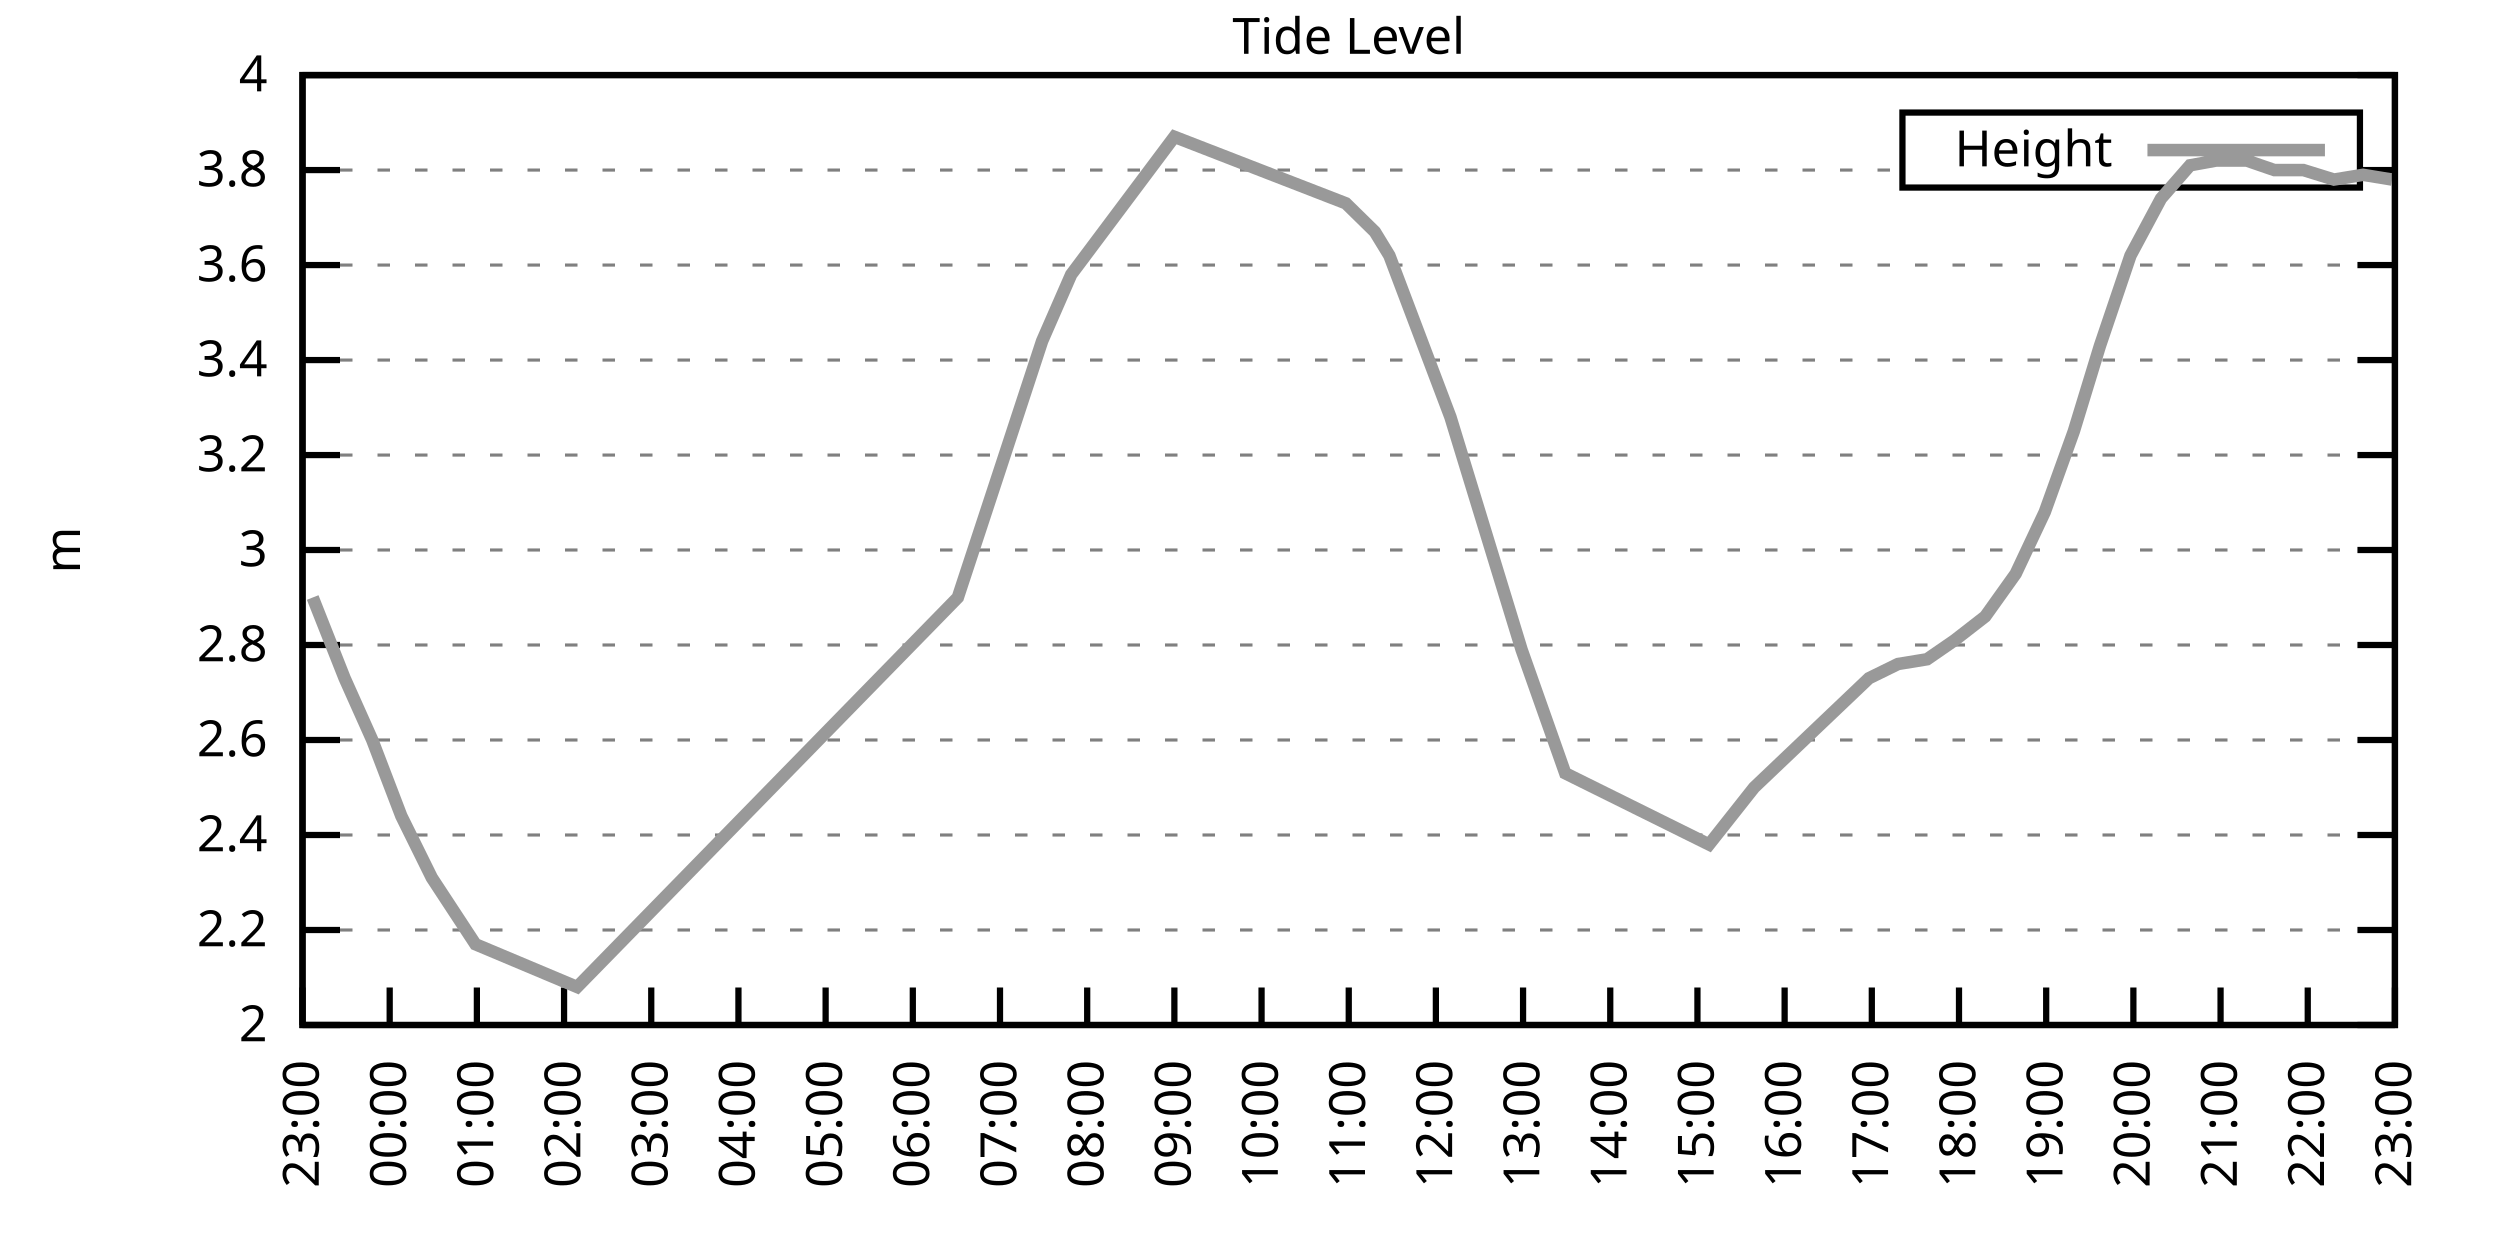
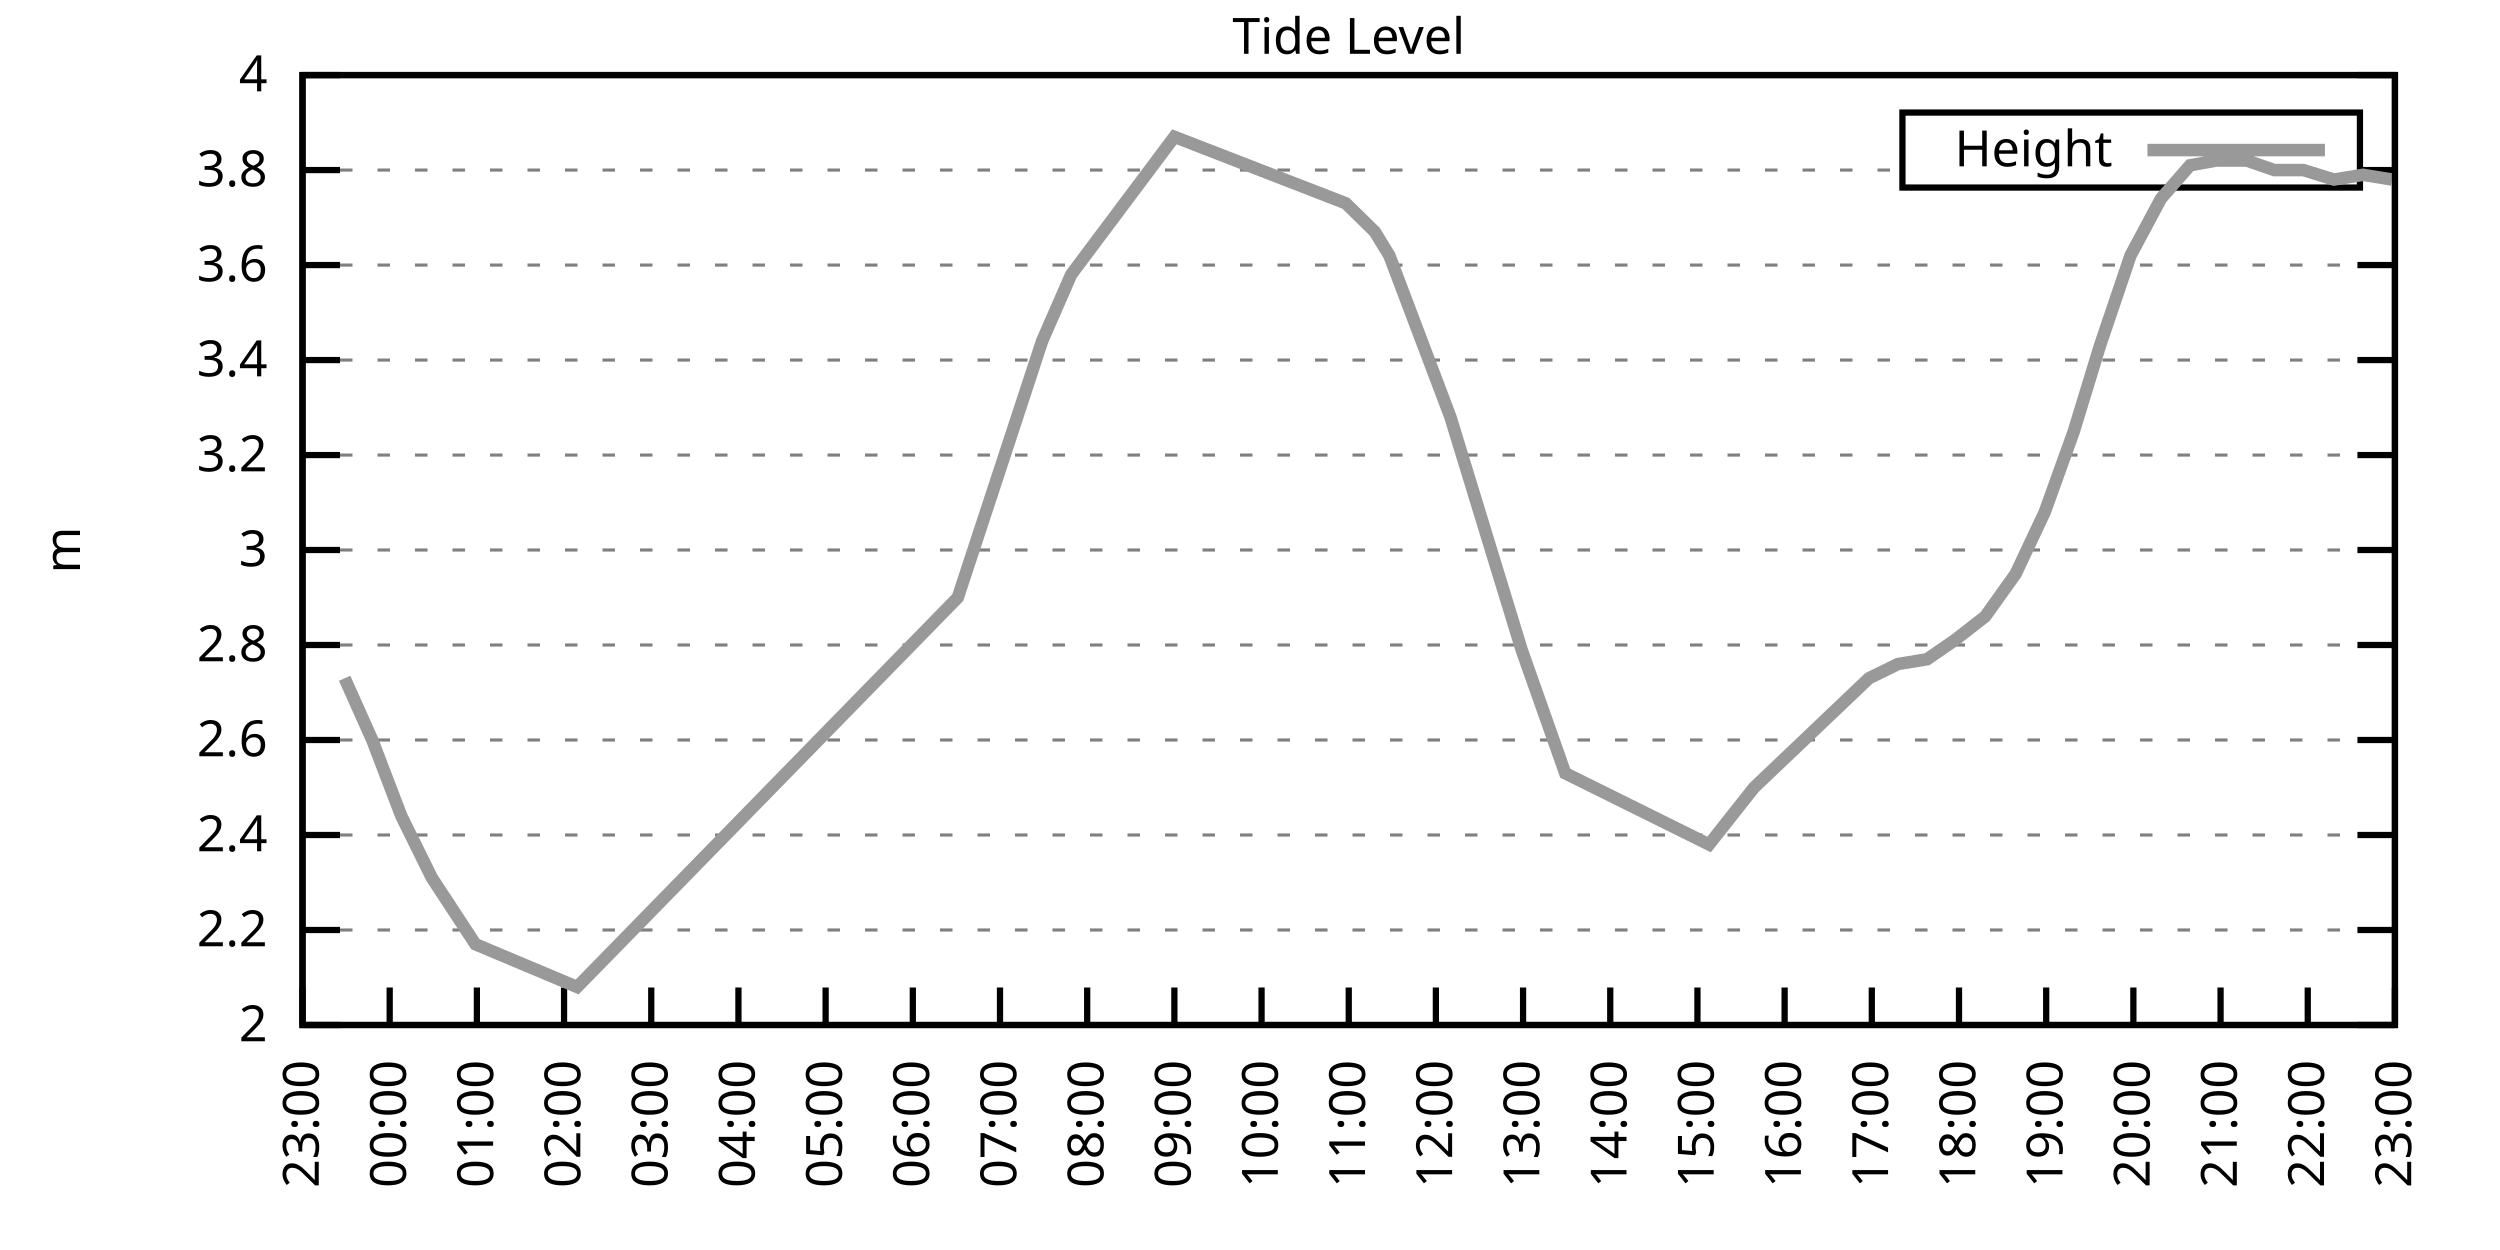
<svg xmlns="http://www.w3.org/2000/svg" xmlns:xlink="http://www.w3.org/1999/xlink" width="400" height="200" viewBox="0 0 400 200">
  <g id="gnuplot_canvas">
    <rect x="0" y="0" width="400" height="200" fill="none" />
    <defs>
      <circle id="gpDot" r="0.5" stroke-width="0.5" stroke="currentColor" />
      <path id="gpPt0" stroke-width="0.333" stroke="currentColor" d="M-1,0 h2 M0,-1 v2" />
      <path id="gpPt1" stroke-width="0.333" stroke="currentColor" d="M-1,-1 L1,1 M1,-1 L-1,1" />
      <path id="gpPt2" stroke-width="0.333" stroke="currentColor" d="M-1,0 L1,0 M0,-1 L0,1 M-1,-1 L1,1 M-1,1 L1,-1" />
      <rect id="gpPt3" stroke-width="0.333" stroke="currentColor" x="-1" y="-1" width="2" height="2" />
      <rect id="gpPt4" stroke-width="0.333" stroke="currentColor" fill="currentColor" x="-1" y="-1" width="2" height="2" />
      <circle id="gpPt5" stroke-width="0.333" stroke="currentColor" cx="0" cy="0" r="1" />
      <use xlink:href="#gpPt5" id="gpPt6" fill="currentColor" stroke="none" />
      <path id="gpPt7" stroke-width="0.333" stroke="currentColor" d="M0,-1.33 L-1.33,0.67 L1.33,0.67 z" />
      <use xlink:href="#gpPt7" id="gpPt8" fill="currentColor" stroke="none" />
      <use xlink:href="#gpPt7" id="gpPt9" stroke="currentColor" transform="rotate(180)" />
      <use xlink:href="#gpPt9" id="gpPt10" fill="currentColor" stroke="none" />
      <use xlink:href="#gpPt3" id="gpPt11" stroke="currentColor" transform="rotate(45)" />
      <use xlink:href="#gpPt11" id="gpPt12" fill="currentColor" stroke="none" />
      <path id="gpPt13" stroke-width="0.333" stroke="currentColor" d="M0,1.330 L1.265,0.411 L0.782,-1.067 L-0.782,-1.076 L-1.265,0.411 z" />
      <use xlink:href="#gpPt13" id="gpPt14" fill="currentColor" stroke="none" />
      <filter id="textbox" filterUnits="objectBoundingBox" x="0" y="0" height="1" width="1">
        <feFlood flood-color="white" flood-opacity="1" result="bgnd" />
        <feComposite in="SourceGraphic" in2="bgnd" operator="atop" />
      </filter>
      <filter id="greybox" filterUnits="objectBoundingBox" x="0" y="0" height="1" width="1">
        <feFlood flood-color="lightgrey" flood-opacity="1" result="grey" />
        <feComposite in="SourceGraphic" in2="grey" operator="atop" />
      </filter>
    </defs>
    <g fill="none" color="white" stroke="currentColor" stroke-width="1.00" stroke-linecap="butt" stroke-linejoin="miter">
</g>
    <g fill="none" color="black" stroke="currentColor" stroke-width="1.00" stroke-linecap="butt" stroke-linejoin="miter">
      <g stroke="none" shape-rendering="crispEdges">
        <polygon fill="rgb(255, 255, 255)" points="48.40,164.00 383.18,164.00 383.18,12.02 48.40,12.02 " />
      </g>
    </g>
    <g fill="none" color="black" stroke="currentColor" stroke-width="1.00" stroke-linecap="butt" stroke-linejoin="miter">
</g>
    <g fill="none" color="black" stroke="black" stroke-width="0.50" stroke-linecap="butt" stroke-linejoin="miter">
</g>
    <g fill="none" color="gray" stroke="currentColor" stroke-width="0.50" stroke-linecap="butt" stroke-linejoin="miter">
      <path stroke="gray" stroke-dasharray="2,4" class="gridline" d="M48.40,164.00 L383.19,164.00  " />
    </g>
    <g fill="none" color="gray" stroke="gray" stroke-width="1.00" stroke-linecap="butt" stroke-linejoin="miter">
</g>
    <g fill="none" color="black" stroke="currentColor" stroke-width="1.00" stroke-linecap="butt" stroke-linejoin="miter">
      <path stroke="black" d="M48.40,164.00 L54.40,164.00 M383.19,164.00 L377.19,164.00  " />
      <g transform="translate(42.80,166.60)" stroke="none" fill="black" font-family="Sans" font-size="8.00" text-anchor="end">
        <text>
          <tspan font-family="Sans"> 2</tspan>
        </text>
      </g>
    </g>
    <g fill="none" color="black" stroke="currentColor" stroke-width="1.00" stroke-linecap="butt" stroke-linejoin="miter">
</g>
    <g fill="none" color="black" stroke="black" stroke-width="0.50" stroke-linecap="butt" stroke-linejoin="miter">
</g>
    <g fill="none" color="gray" stroke="currentColor" stroke-width="0.50" stroke-linecap="butt" stroke-linejoin="miter">
      <path stroke="gray" stroke-dasharray="2,4" class="gridline" d="M48.40,148.80 L383.19,148.80  " />
    </g>
    <g fill="none" color="gray" stroke="gray" stroke-width="1.00" stroke-linecap="butt" stroke-linejoin="miter">
</g>
    <g fill="none" color="black" stroke="currentColor" stroke-width="1.00" stroke-linecap="butt" stroke-linejoin="miter">
      <path stroke="black" d="M48.40,148.80 L54.40,148.80 M383.19,148.80 L377.19,148.80  " />
      <g transform="translate(42.80,151.40)" stroke="none" fill="black" font-family="Sans" font-size="8.00" text-anchor="end">
        <text>
          <tspan font-family="Sans"> 2.2</tspan>
        </text>
      </g>
    </g>
    <g fill="none" color="black" stroke="currentColor" stroke-width="1.00" stroke-linecap="butt" stroke-linejoin="miter">
</g>
    <g fill="none" color="black" stroke="black" stroke-width="0.50" stroke-linecap="butt" stroke-linejoin="miter">
</g>
    <g fill="none" color="gray" stroke="currentColor" stroke-width="0.50" stroke-linecap="butt" stroke-linejoin="miter">
      <path stroke="gray" stroke-dasharray="2,4" class="gridline" d="M48.40,133.60 L383.19,133.60  " />
    </g>
    <g fill="none" color="gray" stroke="gray" stroke-width="1.00" stroke-linecap="butt" stroke-linejoin="miter">
</g>
    <g fill="none" color="black" stroke="currentColor" stroke-width="1.00" stroke-linecap="butt" stroke-linejoin="miter">
      <path stroke="black" d="M48.40,133.60 L54.40,133.60 M383.19,133.60 L377.19,133.60  " />
      <g transform="translate(42.80,136.20)" stroke="none" fill="black" font-family="Sans" font-size="8.00" text-anchor="end">
        <text>
          <tspan font-family="Sans"> 2.4</tspan>
        </text>
      </g>
    </g>
    <g fill="none" color="black" stroke="currentColor" stroke-width="1.00" stroke-linecap="butt" stroke-linejoin="miter">
</g>
    <g fill="none" color="black" stroke="black" stroke-width="0.50" stroke-linecap="butt" stroke-linejoin="miter">
</g>
    <g fill="none" color="gray" stroke="currentColor" stroke-width="0.50" stroke-linecap="butt" stroke-linejoin="miter">
      <path stroke="gray" stroke-dasharray="2,4" class="gridline" d="M48.40,118.40 L383.19,118.40  " />
    </g>
    <g fill="none" color="gray" stroke="gray" stroke-width="1.00" stroke-linecap="butt" stroke-linejoin="miter">
</g>
    <g fill="none" color="black" stroke="currentColor" stroke-width="1.00" stroke-linecap="butt" stroke-linejoin="miter">
      <path stroke="black" d="M48.40,118.40 L54.40,118.40 M383.19,118.40 L377.19,118.40  " />
      <g transform="translate(42.80,121.00)" stroke="none" fill="black" font-family="Sans" font-size="8.00" text-anchor="end">
        <text>
          <tspan font-family="Sans"> 2.6</tspan>
        </text>
      </g>
    </g>
    <g fill="none" color="black" stroke="currentColor" stroke-width="1.00" stroke-linecap="butt" stroke-linejoin="miter">
</g>
    <g fill="none" color="black" stroke="black" stroke-width="0.50" stroke-linecap="butt" stroke-linejoin="miter">
</g>
    <g fill="none" color="gray" stroke="currentColor" stroke-width="0.50" stroke-linecap="butt" stroke-linejoin="miter">
      <path stroke="gray" stroke-dasharray="2,4" class="gridline" d="M48.40,103.20 L383.19,103.20  " />
    </g>
    <g fill="none" color="gray" stroke="gray" stroke-width="1.00" stroke-linecap="butt" stroke-linejoin="miter">
</g>
    <g fill="none" color="black" stroke="currentColor" stroke-width="1.00" stroke-linecap="butt" stroke-linejoin="miter">
      <path stroke="black" d="M48.40,103.20 L54.40,103.20 M383.19,103.20 L377.19,103.20  " />
      <g transform="translate(42.80,105.80)" stroke="none" fill="black" font-family="Sans" font-size="8.00" text-anchor="end">
        <text>
          <tspan font-family="Sans"> 2.8</tspan>
        </text>
      </g>
    </g>
    <g fill="none" color="black" stroke="currentColor" stroke-width="1.00" stroke-linecap="butt" stroke-linejoin="miter">
</g>
    <g fill="none" color="black" stroke="black" stroke-width="0.50" stroke-linecap="butt" stroke-linejoin="miter">
</g>
    <g fill="none" color="gray" stroke="currentColor" stroke-width="0.50" stroke-linecap="butt" stroke-linejoin="miter">
      <path stroke="gray" stroke-dasharray="2,4" class="gridline" d="M48.40,88.00 L383.19,88.00  " />
    </g>
    <g fill="none" color="gray" stroke="gray" stroke-width="1.00" stroke-linecap="butt" stroke-linejoin="miter">
</g>
    <g fill="none" color="black" stroke="currentColor" stroke-width="1.00" stroke-linecap="butt" stroke-linejoin="miter">
      <path stroke="black" d="M48.40,88.00 L54.40,88.00 M383.19,88.00 L377.19,88.00  " />
      <g transform="translate(42.80,90.60)" stroke="none" fill="black" font-family="Sans" font-size="8.00" text-anchor="end">
        <text>
          <tspan font-family="Sans"> 3</tspan>
        </text>
      </g>
    </g>
    <g fill="none" color="black" stroke="currentColor" stroke-width="1.00" stroke-linecap="butt" stroke-linejoin="miter">
</g>
    <g fill="none" color="black" stroke="black" stroke-width="0.50" stroke-linecap="butt" stroke-linejoin="miter">
</g>
    <g fill="none" color="gray" stroke="currentColor" stroke-width="0.50" stroke-linecap="butt" stroke-linejoin="miter">
      <path stroke="gray" stroke-dasharray="2,4" class="gridline" d="M48.40,72.81 L383.19,72.81  " />
    </g>
    <g fill="none" color="gray" stroke="gray" stroke-width="1.00" stroke-linecap="butt" stroke-linejoin="miter">
</g>
    <g fill="none" color="black" stroke="currentColor" stroke-width="1.00" stroke-linecap="butt" stroke-linejoin="miter">
      <path stroke="black" d="M48.40,72.81 L54.40,72.81 M383.19,72.81 L377.19,72.81  " />
      <g transform="translate(42.80,75.41)" stroke="none" fill="black" font-family="Sans" font-size="8.00" text-anchor="end">
        <text>
          <tspan font-family="Sans"> 3.2</tspan>
        </text>
      </g>
    </g>
    <g fill="none" color="black" stroke="currentColor" stroke-width="1.00" stroke-linecap="butt" stroke-linejoin="miter">
</g>
    <g fill="none" color="black" stroke="black" stroke-width="0.50" stroke-linecap="butt" stroke-linejoin="miter">
</g>
    <g fill="none" color="gray" stroke="currentColor" stroke-width="0.50" stroke-linecap="butt" stroke-linejoin="miter">
      <path stroke="gray" stroke-dasharray="2,4" class="gridline" d="M48.40,57.61 L383.19,57.61  " />
    </g>
    <g fill="none" color="gray" stroke="gray" stroke-width="1.00" stroke-linecap="butt" stroke-linejoin="miter">
</g>
    <g fill="none" color="black" stroke="currentColor" stroke-width="1.00" stroke-linecap="butt" stroke-linejoin="miter">
      <path stroke="black" d="M48.40,57.61 L54.40,57.61 M383.19,57.61 L377.19,57.61  " />
      <g transform="translate(42.80,60.21)" stroke="none" fill="black" font-family="Sans" font-size="8.00" text-anchor="end">
        <text>
          <tspan font-family="Sans"> 3.4</tspan>
        </text>
      </g>
    </g>
    <g fill="none" color="black" stroke="currentColor" stroke-width="1.00" stroke-linecap="butt" stroke-linejoin="miter">
</g>
    <g fill="none" color="black" stroke="black" stroke-width="0.50" stroke-linecap="butt" stroke-linejoin="miter">
</g>
    <g fill="none" color="gray" stroke="currentColor" stroke-width="0.50" stroke-linecap="butt" stroke-linejoin="miter">
      <path stroke="gray" stroke-dasharray="2,4" class="gridline" d="M48.40,42.41 L383.19,42.41  " />
    </g>
    <g fill="none" color="gray" stroke="gray" stroke-width="1.00" stroke-linecap="butt" stroke-linejoin="miter">
</g>
    <g fill="none" color="black" stroke="currentColor" stroke-width="1.00" stroke-linecap="butt" stroke-linejoin="miter">
      <path stroke="black" d="M48.40,42.41 L54.40,42.41 M383.19,42.41 L377.19,42.41  " />
      <g transform="translate(42.80,45.01)" stroke="none" fill="black" font-family="Sans" font-size="8.00" text-anchor="end">
        <text>
          <tspan font-family="Sans"> 3.6</tspan>
        </text>
      </g>
    </g>
    <g fill="none" color="black" stroke="currentColor" stroke-width="1.00" stroke-linecap="butt" stroke-linejoin="miter">
</g>
    <g fill="none" color="black" stroke="black" stroke-width="0.50" stroke-linecap="butt" stroke-linejoin="miter">
</g>
    <g fill="none" color="gray" stroke="currentColor" stroke-width="0.50" stroke-linecap="butt" stroke-linejoin="miter">
      <path stroke="gray" stroke-dasharray="2,4" class="gridline" d="M48.40,27.21 L304.39,27.21 M377.59,27.21 L383.19,27.21  " />
    </g>
    <g fill="none" color="gray" stroke="gray" stroke-width="1.00" stroke-linecap="butt" stroke-linejoin="miter">
</g>
    <g fill="none" color="black" stroke="currentColor" stroke-width="1.00" stroke-linecap="butt" stroke-linejoin="miter">
      <path stroke="black" d="M48.40,27.21 L54.40,27.21 M383.19,27.21 L377.19,27.21  " />
      <g transform="translate(42.80,29.81)" stroke="none" fill="black" font-family="Sans" font-size="8.00" text-anchor="end">
        <text>
          <tspan font-family="Sans"> 3.8</tspan>
        </text>
      </g>
    </g>
    <g fill="none" color="black" stroke="currentColor" stroke-width="1.00" stroke-linecap="butt" stroke-linejoin="miter">
</g>
    <g fill="none" color="black" stroke="black" stroke-width="0.50" stroke-linecap="butt" stroke-linejoin="miter">
</g>
    <g fill="none" color="gray" stroke="currentColor" stroke-width="0.50" stroke-linecap="butt" stroke-linejoin="miter">
      <path stroke="gray" stroke-dasharray="2,4" class="gridline" d="M48.40,12.01 L383.19,12.01  " />
    </g>
    <g fill="none" color="gray" stroke="gray" stroke-width="1.00" stroke-linecap="butt" stroke-linejoin="miter">
</g>
    <g fill="none" color="black" stroke="currentColor" stroke-width="1.00" stroke-linecap="butt" stroke-linejoin="miter">
      <path stroke="black" d="M48.40,12.01 L54.40,12.01 M383.19,12.01 L377.19,12.01  " />
      <g transform="translate(42.80,14.61)" stroke="none" fill="black" font-family="Sans" font-size="8.00" text-anchor="end">
        <text>
          <tspan font-family="Sans"> 4</tspan>
        </text>
      </g>
    </g>
    <g fill="none" color="black" stroke="currentColor" stroke-width="1.00" stroke-linecap="butt" stroke-linejoin="miter">
      <path stroke="black" d="M48.40,164.00 L48.40,158.00  " />
      <g transform="translate(51.00,169.60) rotate(270.00)" stroke="none" fill="black" font-family="Sans" font-size="8.00" text-anchor="end">
        <text>
          <tspan font-family="Sans">23:00</tspan>
        </text>
      </g>
    </g>
    <g fill="none" color="black" stroke="currentColor" stroke-width="1.00" stroke-linecap="butt" stroke-linejoin="miter">
      <path stroke="black" d="M62.35,164.00 L62.35,158.00  " />
      <g transform="translate(64.95,169.60) rotate(270.00)" stroke="none" fill="black" font-family="Sans" font-size="8.00" text-anchor="end">
        <text>
          <tspan font-family="Sans">00:00</tspan>
        </text>
      </g>
    </g>
    <g fill="none" color="black" stroke="currentColor" stroke-width="1.00" stroke-linecap="butt" stroke-linejoin="miter">
      <path stroke="black" d="M76.30,164.00 L76.30,158.00  " />
      <g transform="translate(78.90,169.60) rotate(270.00)" stroke="none" fill="black" font-family="Sans" font-size="8.00" text-anchor="end">
        <text>
          <tspan font-family="Sans">01:00</tspan>
        </text>
      </g>
    </g>
    <g fill="none" color="black" stroke="currentColor" stroke-width="1.00" stroke-linecap="butt" stroke-linejoin="miter">
      <path stroke="black" d="M90.25,164.00 L90.25,158.00  " />
      <g transform="translate(92.85,169.60) rotate(270.00)" stroke="none" fill="black" font-family="Sans" font-size="8.00" text-anchor="end">
        <text>
          <tspan font-family="Sans">02:00</tspan>
        </text>
      </g>
    </g>
    <g fill="none" color="black" stroke="currentColor" stroke-width="1.00" stroke-linecap="butt" stroke-linejoin="miter">
      <path stroke="black" d="M104.20,164.00 L104.20,158.00  " />
      <g transform="translate(106.80,169.60) rotate(270.00)" stroke="none" fill="black" font-family="Sans" font-size="8.00" text-anchor="end">
        <text>
          <tspan font-family="Sans">03:00</tspan>
        </text>
      </g>
    </g>
    <g fill="none" color="black" stroke="currentColor" stroke-width="1.00" stroke-linecap="butt" stroke-linejoin="miter">
      <path stroke="black" d="M118.15,164.00 L118.15,158.00  " />
      <g transform="translate(120.75,169.60) rotate(270.00)" stroke="none" fill="black" font-family="Sans" font-size="8.00" text-anchor="end">
        <text>
          <tspan font-family="Sans">04:00</tspan>
        </text>
      </g>
    </g>
    <g fill="none" color="black" stroke="currentColor" stroke-width="1.00" stroke-linecap="butt" stroke-linejoin="miter">
      <path stroke="black" d="M132.10,164.00 L132.10,158.00  " />
      <g transform="translate(134.70,169.60) rotate(270.00)" stroke="none" fill="black" font-family="Sans" font-size="8.00" text-anchor="end">
        <text>
          <tspan font-family="Sans">05:00</tspan>
        </text>
      </g>
    </g>
    <g fill="none" color="black" stroke="currentColor" stroke-width="1.00" stroke-linecap="butt" stroke-linejoin="miter">
      <path stroke="black" d="M146.05,164.00 L146.05,158.00  " />
      <g transform="translate(148.65,169.60) rotate(270.00)" stroke="none" fill="black" font-family="Sans" font-size="8.00" text-anchor="end">
        <text>
          <tspan font-family="Sans">06:00</tspan>
        </text>
      </g>
    </g>
    <g fill="none" color="black" stroke="currentColor" stroke-width="1.00" stroke-linecap="butt" stroke-linejoin="miter">
      <path stroke="black" d="M160.00,164.00 L160.00,158.00  " />
      <g transform="translate(162.60,169.60) rotate(270.00)" stroke="none" fill="black" font-family="Sans" font-size="8.00" text-anchor="end">
        <text>
          <tspan font-family="Sans">07:00</tspan>
        </text>
      </g>
    </g>
    <g fill="none" color="black" stroke="currentColor" stroke-width="1.00" stroke-linecap="butt" stroke-linejoin="miter">
      <path stroke="black" d="M173.95,164.00 L173.95,158.00  " />
      <g transform="translate(176.55,169.60) rotate(270.00)" stroke="none" fill="black" font-family="Sans" font-size="8.00" text-anchor="end">
        <text>
          <tspan font-family="Sans">08:00</tspan>
        </text>
      </g>
    </g>
    <g fill="none" color="black" stroke="currentColor" stroke-width="1.00" stroke-linecap="butt" stroke-linejoin="miter">
      <path stroke="black" d="M187.90,164.00 L187.90,158.00  " />
      <g transform="translate(190.50,169.60) rotate(270.00)" stroke="none" fill="black" font-family="Sans" font-size="8.00" text-anchor="end">
        <text>
          <tspan font-family="Sans">09:00</tspan>
        </text>
      </g>
    </g>
    <g fill="none" color="black" stroke="currentColor" stroke-width="1.00" stroke-linecap="butt" stroke-linejoin="miter">
      <path stroke="black" d="M201.85,164.00 L201.85,158.00  " />
      <g transform="translate(204.45,169.60) rotate(270.00)" stroke="none" fill="black" font-family="Sans" font-size="8.00" text-anchor="end">
        <text>
          <tspan font-family="Sans">10:00</tspan>
        </text>
      </g>
    </g>
    <g fill="none" color="black" stroke="currentColor" stroke-width="1.00" stroke-linecap="butt" stroke-linejoin="miter">
      <path stroke="black" d="M215.80,164.00 L215.80,158.00  " />
      <g transform="translate(218.40,169.60) rotate(270.00)" stroke="none" fill="black" font-family="Sans" font-size="8.00" text-anchor="end">
        <text>
          <tspan font-family="Sans">11:00</tspan>
        </text>
      </g>
    </g>
    <g fill="none" color="black" stroke="currentColor" stroke-width="1.00" stroke-linecap="butt" stroke-linejoin="miter">
      <path stroke="black" d="M229.74,164.00 L229.74,158.00  " />
      <g transform="translate(232.34,169.60) rotate(270.00)" stroke="none" fill="black" font-family="Sans" font-size="8.00" text-anchor="end">
        <text>
          <tspan font-family="Sans">12:00</tspan>
        </text>
      </g>
    </g>
    <g fill="none" color="black" stroke="currentColor" stroke-width="1.00" stroke-linecap="butt" stroke-linejoin="miter">
      <path stroke="black" d="M243.69,164.00 L243.69,158.00  " />
      <g transform="translate(246.29,169.60) rotate(270.00)" stroke="none" fill="black" font-family="Sans" font-size="8.00" text-anchor="end">
        <text>
          <tspan font-family="Sans">13:00</tspan>
        </text>
      </g>
    </g>
    <g fill="none" color="black" stroke="currentColor" stroke-width="1.00" stroke-linecap="butt" stroke-linejoin="miter">
      <path stroke="black" d="M257.64,164.00 L257.64,158.00  " />
      <g transform="translate(260.24,169.60) rotate(270.00)" stroke="none" fill="black" font-family="Sans" font-size="8.00" text-anchor="end">
        <text>
          <tspan font-family="Sans">14:00</tspan>
        </text>
      </g>
    </g>
    <g fill="none" color="black" stroke="currentColor" stroke-width="1.00" stroke-linecap="butt" stroke-linejoin="miter">
      <path stroke="black" d="M271.59,164.00 L271.59,158.00  " />
      <g transform="translate(274.19,169.60) rotate(270.00)" stroke="none" fill="black" font-family="Sans" font-size="8.00" text-anchor="end">
        <text>
          <tspan font-family="Sans">15:00</tspan>
        </text>
      </g>
    </g>
    <g fill="none" color="black" stroke="currentColor" stroke-width="1.00" stroke-linecap="butt" stroke-linejoin="miter">
      <path stroke="black" d="M285.54,164.00 L285.54,158.00  " />
      <g transform="translate(288.14,169.60) rotate(270.00)" stroke="none" fill="black" font-family="Sans" font-size="8.00" text-anchor="end">
        <text>
          <tspan font-family="Sans">16:00</tspan>
        </text>
      </g>
    </g>
    <g fill="none" color="black" stroke="currentColor" stroke-width="1.00" stroke-linecap="butt" stroke-linejoin="miter">
      <path stroke="black" d="M299.49,164.00 L299.49,158.00  " />
      <g transform="translate(302.09,169.60) rotate(270.00)" stroke="none" fill="black" font-family="Sans" font-size="8.00" text-anchor="end">
        <text>
          <tspan font-family="Sans">17:00</tspan>
        </text>
      </g>
    </g>
    <g fill="none" color="black" stroke="currentColor" stroke-width="1.00" stroke-linecap="butt" stroke-linejoin="miter">
      <path stroke="black" d="M313.44,164.00 L313.44,158.00  " />
      <g transform="translate(316.04,169.60) rotate(270.00)" stroke="none" fill="black" font-family="Sans" font-size="8.00" text-anchor="end">
        <text>
          <tspan font-family="Sans">18:00</tspan>
        </text>
      </g>
    </g>
    <g fill="none" color="black" stroke="currentColor" stroke-width="1.00" stroke-linecap="butt" stroke-linejoin="miter">
      <path stroke="black" d="M327.39,164.00 L327.39,158.00  " />
      <g transform="translate(329.99,169.60) rotate(270.00)" stroke="none" fill="black" font-family="Sans" font-size="8.00" text-anchor="end">
        <text>
          <tspan font-family="Sans">19:00</tspan>
        </text>
      </g>
    </g>
    <g fill="none" color="black" stroke="currentColor" stroke-width="1.00" stroke-linecap="butt" stroke-linejoin="miter">
      <path stroke="black" d="M341.34,164.00 L341.34,158.00  " />
      <g transform="translate(343.94,169.60) rotate(270.00)" stroke="none" fill="black" font-family="Sans" font-size="8.00" text-anchor="end">
        <text>
          <tspan font-family="Sans">20:00</tspan>
        </text>
      </g>
    </g>
    <g fill="none" color="black" stroke="currentColor" stroke-width="1.00" stroke-linecap="butt" stroke-linejoin="miter">
      <path stroke="black" d="M355.29,164.00 L355.29,158.00  " />
      <g transform="translate(357.89,169.60) rotate(270.00)" stroke="none" fill="black" font-family="Sans" font-size="8.00" text-anchor="end">
        <text>
          <tspan font-family="Sans">21:00</tspan>
        </text>
      </g>
    </g>
    <g fill="none" color="black" stroke="currentColor" stroke-width="1.00" stroke-linecap="butt" stroke-linejoin="miter">
      <path stroke="black" d="M369.24,164.00 L369.24,158.00  " />
      <g transform="translate(371.84,169.60) rotate(270.00)" stroke="none" fill="black" font-family="Sans" font-size="8.00" text-anchor="end">
        <text>
          <tspan font-family="Sans">22:00</tspan>
        </text>
      </g>
    </g>
    <g fill="none" color="black" stroke="currentColor" stroke-width="1.00" stroke-linecap="butt" stroke-linejoin="miter">
      <path stroke="black" d="M383.19,164.00 L383.19,158.00  " />
      <g transform="translate(385.79,169.60) rotate(270.00)" stroke="none" fill="black" font-family="Sans" font-size="8.00" text-anchor="end">
        <text>
          <tspan font-family="Sans">23:00</tspan>
        </text>
      </g>
    </g>
    <g fill="none" color="black" stroke="currentColor" stroke-width="1.00" stroke-linecap="butt" stroke-linejoin="miter">
</g>
    <g fill="none" color="black" stroke="currentColor" stroke-width="1.00" stroke-linecap="butt" stroke-linejoin="miter">
      <path stroke="black" d="M48.40,12.01 L48.40,164.00 L383.19,164.00 L383.19,12.01 L48.40,12.01 Z  " />
    </g>
    <g fill="none" color="black" stroke="currentColor" stroke-width="1.00" stroke-linecap="butt" stroke-linejoin="miter">
</g>
    <g fill="none" color="black" stroke="currentColor" stroke-width="1.00" stroke-linecap="butt" stroke-linejoin="miter">
      <path stroke="black" d="M304.39,30.01 L304.39,18.01 L377.59,18.01 L377.59,30.01 L304.39,30.01 Z  " />
    </g>
    <g id="Tide_level_plot_1">
      <g fill="none" color="white" stroke="black" stroke-width="2.00" stroke-linecap="butt" stroke-linejoin="miter">
</g>
      <g fill="none" color="black" stroke="currentColor" stroke-width="2.00" stroke-linecap="butt" stroke-linejoin="miter">
        <g transform="translate(337.99,26.61)" stroke="none" fill="black" font-family="Sans" font-size="8.00" text-anchor="end">
          <text>
            <tspan font-family="Sans">Height</tspan>
          </text>
        </g>
      </g>
      <g fill="none" color="black" stroke="currentColor" stroke-width="2.00" stroke-linecap="butt" stroke-linejoin="miter">
-         <path stroke="rgb(153, 153, 153)" d="M343.59,24.01 L371.99,24.01 M50.03,95.60 L55.14,108.52 L59.56,118.40 L64.21,130.56 L69.09,140.44 L76.07,151.08   L92.34,157.92 L153.25,95.60 L160.00,75.09 L166.74,54.57 L171.39,43.93 L187.90,21.89 L215.33,32.53 L219.98,37.09   L222.30,40.89 L232.07,66.73 L243.46,103.96 L250.44,123.72 L273.45,135.12 L280.66,126.00 L299.03,108.52 L303.68,106.24   L308.33,105.48 L312.74,102.44 L317.63,98.64 L322.51,91.80 L327.16,81.93 L331.81,69.01 L335.99,55.33 L340.88,40.89   L345.76,31.77 L350.41,26.45 L354.59,25.69 L359.48,25.69 L363.89,27.21 L368.54,27.21 L373.43,28.73 L378.08,27.97   L382.73,28.73  " />
+         <path stroke="rgb(153, 153, 153)" d="M343.59,24.01 L371.99,24.01 M55.14,108.52 L59.56,118.40 L64.21,130.56 L69.09,140.44 L76.07,151.08 L92.34,157.92   L153.25,95.60 L160.00,75.09 L166.74,54.57 L171.39,43.93 L187.90,21.89 L215.33,32.53 L219.98,37.09 L222.30,40.89   L232.07,66.73 L243.46,103.96 L250.44,123.72 L273.45,135.12 L280.66,126.00 L299.03,108.52 L303.68,106.24 L308.33,105.48   L312.74,102.44 L317.63,98.64 L322.51,91.80 L327.16,81.93 L331.81,69.01 L335.99,55.33 L340.88,40.89 L345.76,31.77   L350.41,26.45 L354.59,25.69 L359.48,25.69 L363.89,27.21 L368.54,27.21 L373.43,28.73 L378.08,27.97 L382.73,28.73    " />
      </g>
    </g>
    <g fill="none" color="black" stroke="currentColor" stroke-width="2.00" stroke-linecap="butt" stroke-linejoin="miter">
</g>
    <g fill="none" color="black" stroke="black" stroke-width="1.00" stroke-linecap="butt" stroke-linejoin="miter">
</g>
    <g fill="none" color="black" stroke="currentColor" stroke-width="1.00" stroke-linecap="butt" stroke-linejoin="miter">
      <path stroke="black" d="M48.40,12.01 L48.40,164.00 L383.19,164.00 L383.19,12.01 L48.40,12.01 Z  " />
      <g transform="translate(12.80,88.01) rotate(270.00)" stroke="none" fill="black" font-family="Sans" font-size="8.00" text-anchor="middle">
        <text>
          <tspan font-family="Sans">m</tspan>
        </text>
      </g>
    </g>
    <g fill="none" color="black" stroke="currentColor" stroke-width="1.00" stroke-linecap="butt" stroke-linejoin="miter">
</g>
    <g fill="none" color="black" stroke="currentColor" stroke-width="1.00" stroke-linecap="butt" stroke-linejoin="miter">
      <g transform="translate(215.79,8.61)" stroke="none" fill="black" font-family="Sans" font-size="8.00" text-anchor="middle">
        <text>
          <tspan font-family="Sans">Tide Level</tspan>
        </text>
      </g>
    </g>
    <g fill="none" color="black" stroke="currentColor" stroke-width="1.00" stroke-linecap="butt" stroke-linejoin="miter">
</g>
  </g>
</svg>
